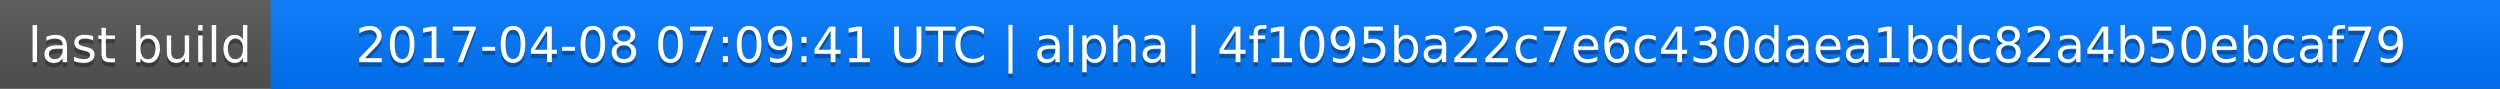
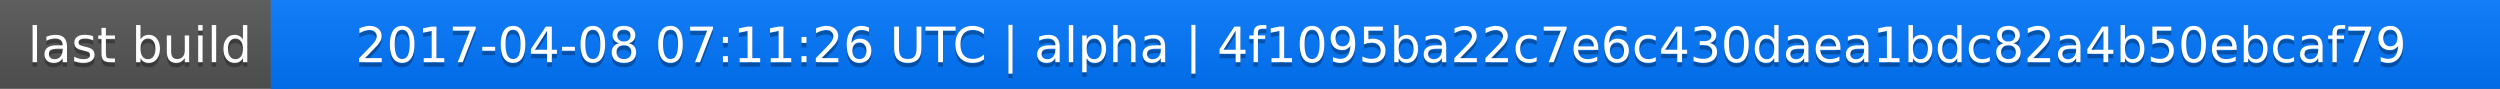
<svg xmlns="http://www.w3.org/2000/svg" width="563" height="20">
  <linearGradient id="a" x2="0" y2="100%">
    <stop offset="0" stop-color="#bbb" stop-opacity=".1" />
    <stop offset="1" stop-opacity=".1" />
  </linearGradient>
  <rect rx="0" width="563" height="20" fill="#555" />
  <rect rx="0" x="61" width="502" height="20" fill="#07f" />
  <path fill="#07f" d="M61 0h4v20h-4z" />
  <rect rx="0" width="563" height="20" fill="url(#a)" />
  <g fill="#fff" text-anchor="middle" font-family="DejaVu Sans,Verdana,Geneva,sans-serif" font-size="11">
    <text x="31.5" y="15" fill="#010101" fill-opacity=".3">last build</text>
    <text x="31.5" y="14">last build</text>
-     <text x="311" y="15" fill="#010101" fill-opacity=".3">2017-04-08 07:09:41 UTC | alpha | 4f1095ba22c7e6c430daea1bdc82a4b50ebcaf79</text>
-     <text x="311" y="14">2017-04-08 07:09:41 UTC | alpha | 4f1095ba22c7e6c430daea1bdc82a4b50ebcaf79</text>
+     <text x="311" y="15" fill="#010101" fill-opacity=".3">2017-04-08 07:11:26 UTC | alpha | 4f1095ba22c7e6c430daea1bdc82a4b50ebcaf79</text>
+     <text x="311" y="14">2017-04-08 07:11:26 UTC | alpha | 4f1095ba22c7e6c430daea1bdc82a4b50ebcaf79</text>
  </g>
</svg>
